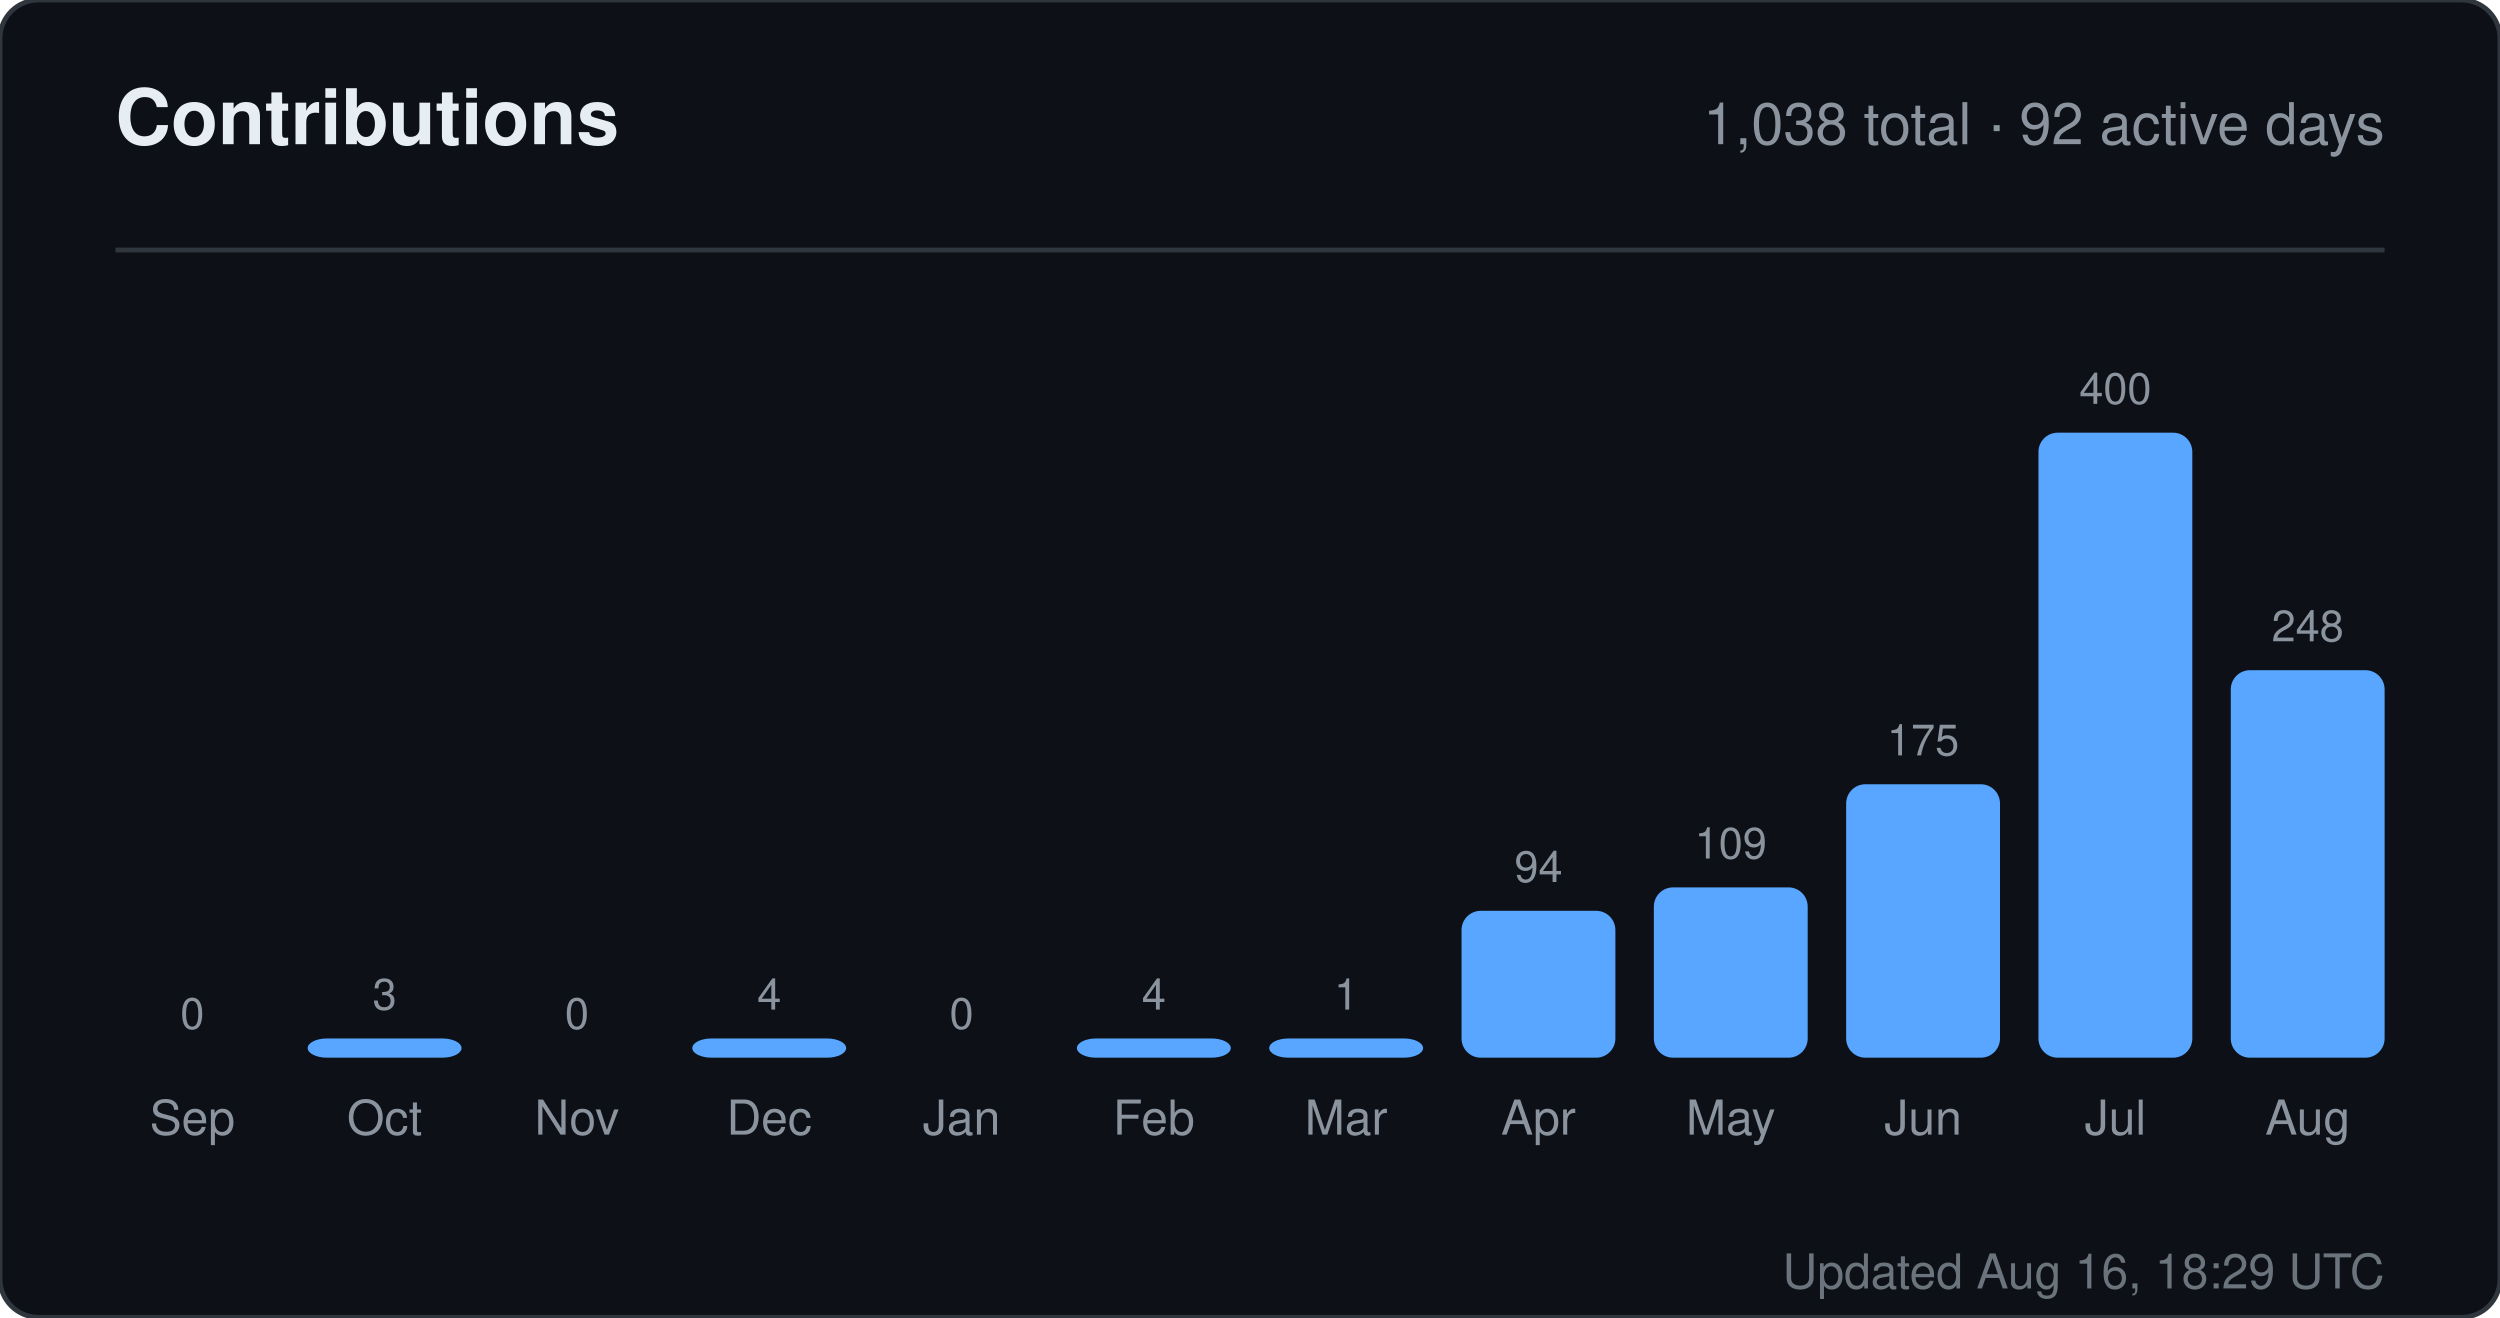
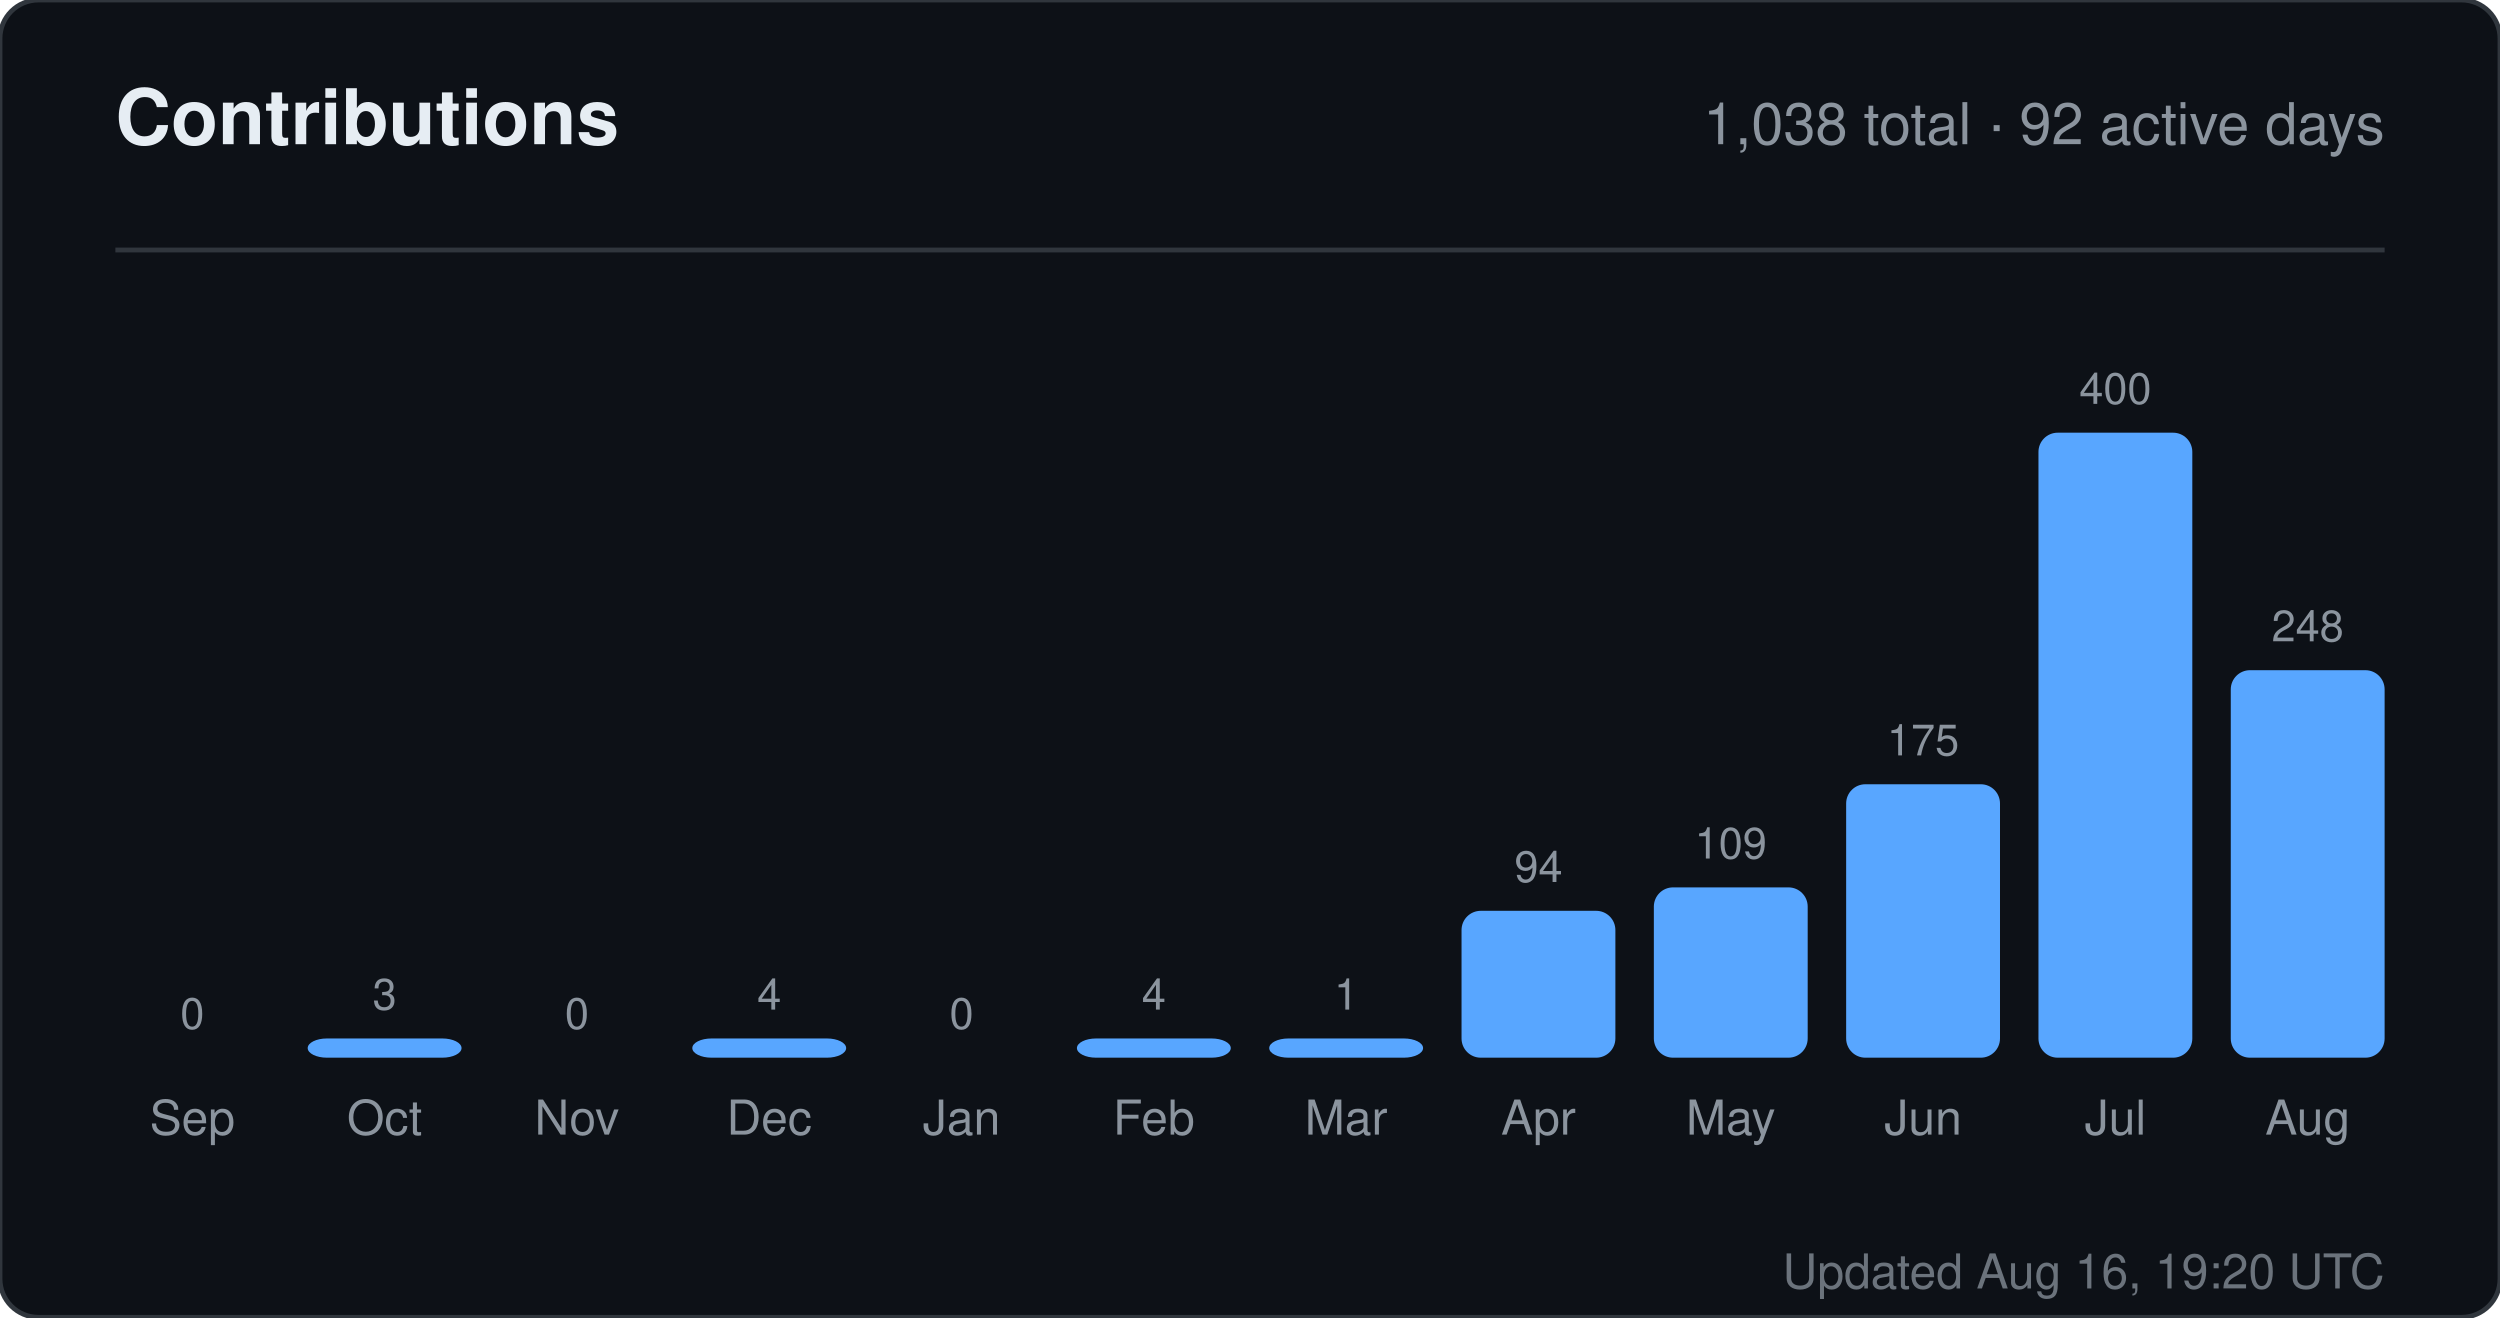
<svg xmlns="http://www.w3.org/2000/svg" width="520" height="274" viewBox="0 0 520 274" role="img" aria-label="Contributions for sandiirawan12">
  <rect width="520" height="274" rx="8" fill="#0d1117" stroke="#30363d" />
  <g font-family="-apple-system, BlinkMacSystemFont, Segoe UI, Helvetica, Arial, sans-serif">
    <text x="24" y="30" fill="#e6edf3" font-size="16" font-weight="700">Contributions</text>
    <text x="496" y="30" fill="#8b949e" font-size="12" text-anchor="end">1,038 total · 92 active days</text>
    <line x1="24" y1="52" x2="496" y2="52" stroke="#30363d" />
    <text x="40" y="214" fill="#8b949e" font-size="9" text-anchor="middle">0</text>
    <rect x="24" y="220" width="32" height="0" rx="4" fill="#58a6ff" />
    <text x="40" y="236" fill="#8b949e" font-size="10" text-anchor="middle">Sep</text>
    <text x="80" y="210" fill="#8b949e" font-size="9" text-anchor="middle">3</text>
    <rect x="64" y="216" width="32" height="4" rx="4" fill="#58a6ff" />
    <text x="80" y="236" fill="#8b949e" font-size="10" text-anchor="middle">Oct</text>
    <text x="120" y="214" fill="#8b949e" font-size="9" text-anchor="middle">0</text>
    <rect x="104" y="220" width="32" height="0" rx="4" fill="#58a6ff" />
    <text x="120" y="236" fill="#8b949e" font-size="10" text-anchor="middle">Nov</text>
    <text x="160" y="210" fill="#8b949e" font-size="9" text-anchor="middle">4</text>
    <rect x="144" y="216" width="32" height="4" rx="4" fill="#58a6ff" />
    <text x="160" y="236" fill="#8b949e" font-size="10" text-anchor="middle">Dec</text>
    <text x="200" y="214" fill="#8b949e" font-size="9" text-anchor="middle">0</text>
    <rect x="184" y="220" width="32" height="0" rx="4" fill="#58a6ff" />
    <text x="200" y="236" fill="#8b949e" font-size="10" text-anchor="middle">Jan</text>
    <text x="240" y="210" fill="#8b949e" font-size="9" text-anchor="middle">4</text>
    <rect x="224" y="216" width="32" height="4" rx="4" fill="#58a6ff" />
    <text x="240" y="236" fill="#8b949e" font-size="10" text-anchor="middle">Feb</text>
    <text x="280" y="210" fill="#8b949e" font-size="9" text-anchor="middle">1</text>
    <rect x="264" y="216" width="32" height="4" rx="4" fill="#58a6ff" />
    <text x="280" y="236" fill="#8b949e" font-size="10" text-anchor="middle">Mar</text>
    <text x="320" y="183.45" fill="#8b949e" font-size="9" text-anchor="middle">94</text>
    <rect x="304" y="189.45" width="32" height="30.55" rx="4" fill="#58a6ff" />
    <text x="320" y="236" fill="#8b949e" font-size="10" text-anchor="middle">Apr</text>
    <text x="360" y="178.575" fill="#8b949e" font-size="9" text-anchor="middle">109</text>
    <rect x="344" y="184.575" width="32" height="35.425" rx="4" fill="#58a6ff" />
    <text x="360" y="236" fill="#8b949e" font-size="10" text-anchor="middle">May</text>
    <text x="400" y="157.125" fill="#8b949e" font-size="9" text-anchor="middle">175</text>
    <rect x="384" y="163.125" width="32" height="56.875" rx="4" fill="#58a6ff" />
    <text x="400" y="236" fill="#8b949e" font-size="10" text-anchor="middle">Jun</text>
    <text x="440" y="84" fill="#8b949e" font-size="9" text-anchor="middle">400</text>
    <rect x="424" y="90" width="32" height="130" rx="4" fill="#58a6ff" />
    <text x="440" y="236" fill="#8b949e" font-size="10" text-anchor="middle">Jul</text>
    <text x="480" y="133.4" fill="#8b949e" font-size="9" text-anchor="middle">248</text>
    <rect x="464" y="139.4" width="32" height="80.6" rx="4" fill="#58a6ff" />
    <text x="480" y="236" fill="#8b949e" font-size="10" text-anchor="middle">Aug</text>
-     <text x="496" y="268" fill="#8b949e" font-size="10" text-anchor="end" opacity="0.75">Updated Aug 16, 18:29 UTC</text>
+     <text x="496" y="268" fill="#8b949e" font-size="10" text-anchor="end" opacity="0.75">Updated Aug 16, 19:20 UTC</text>
  </g>
</svg>
